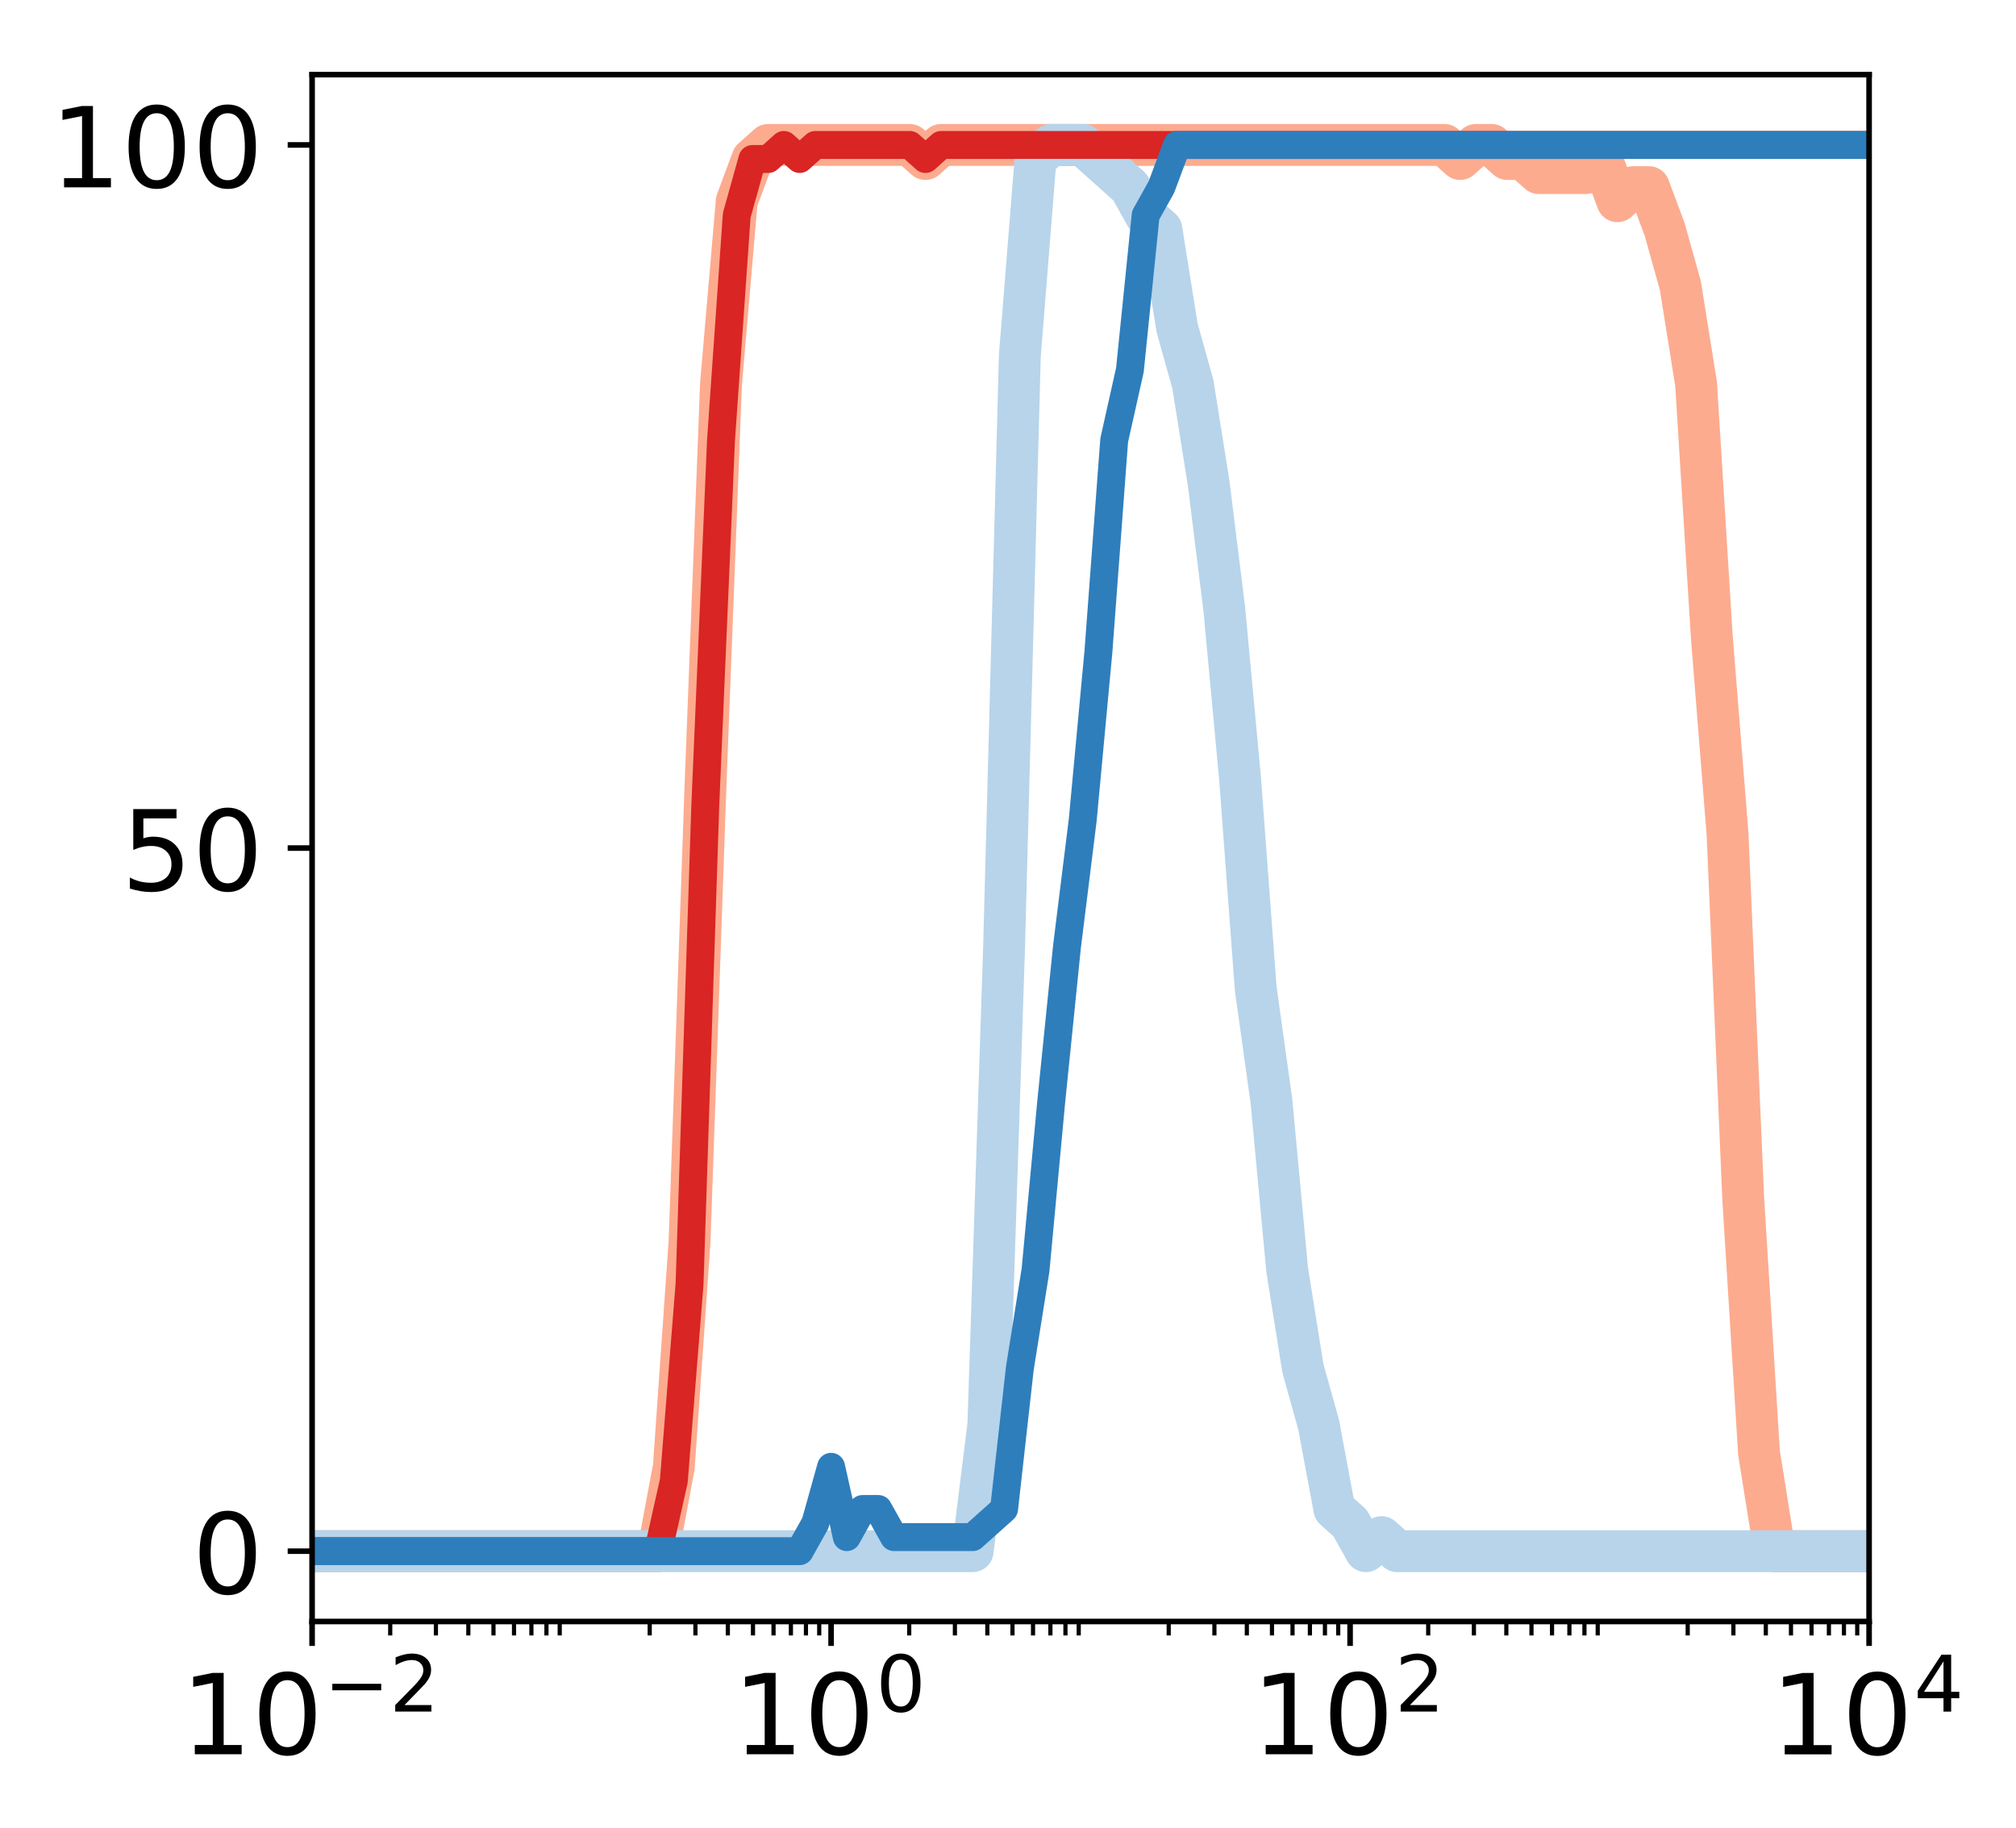
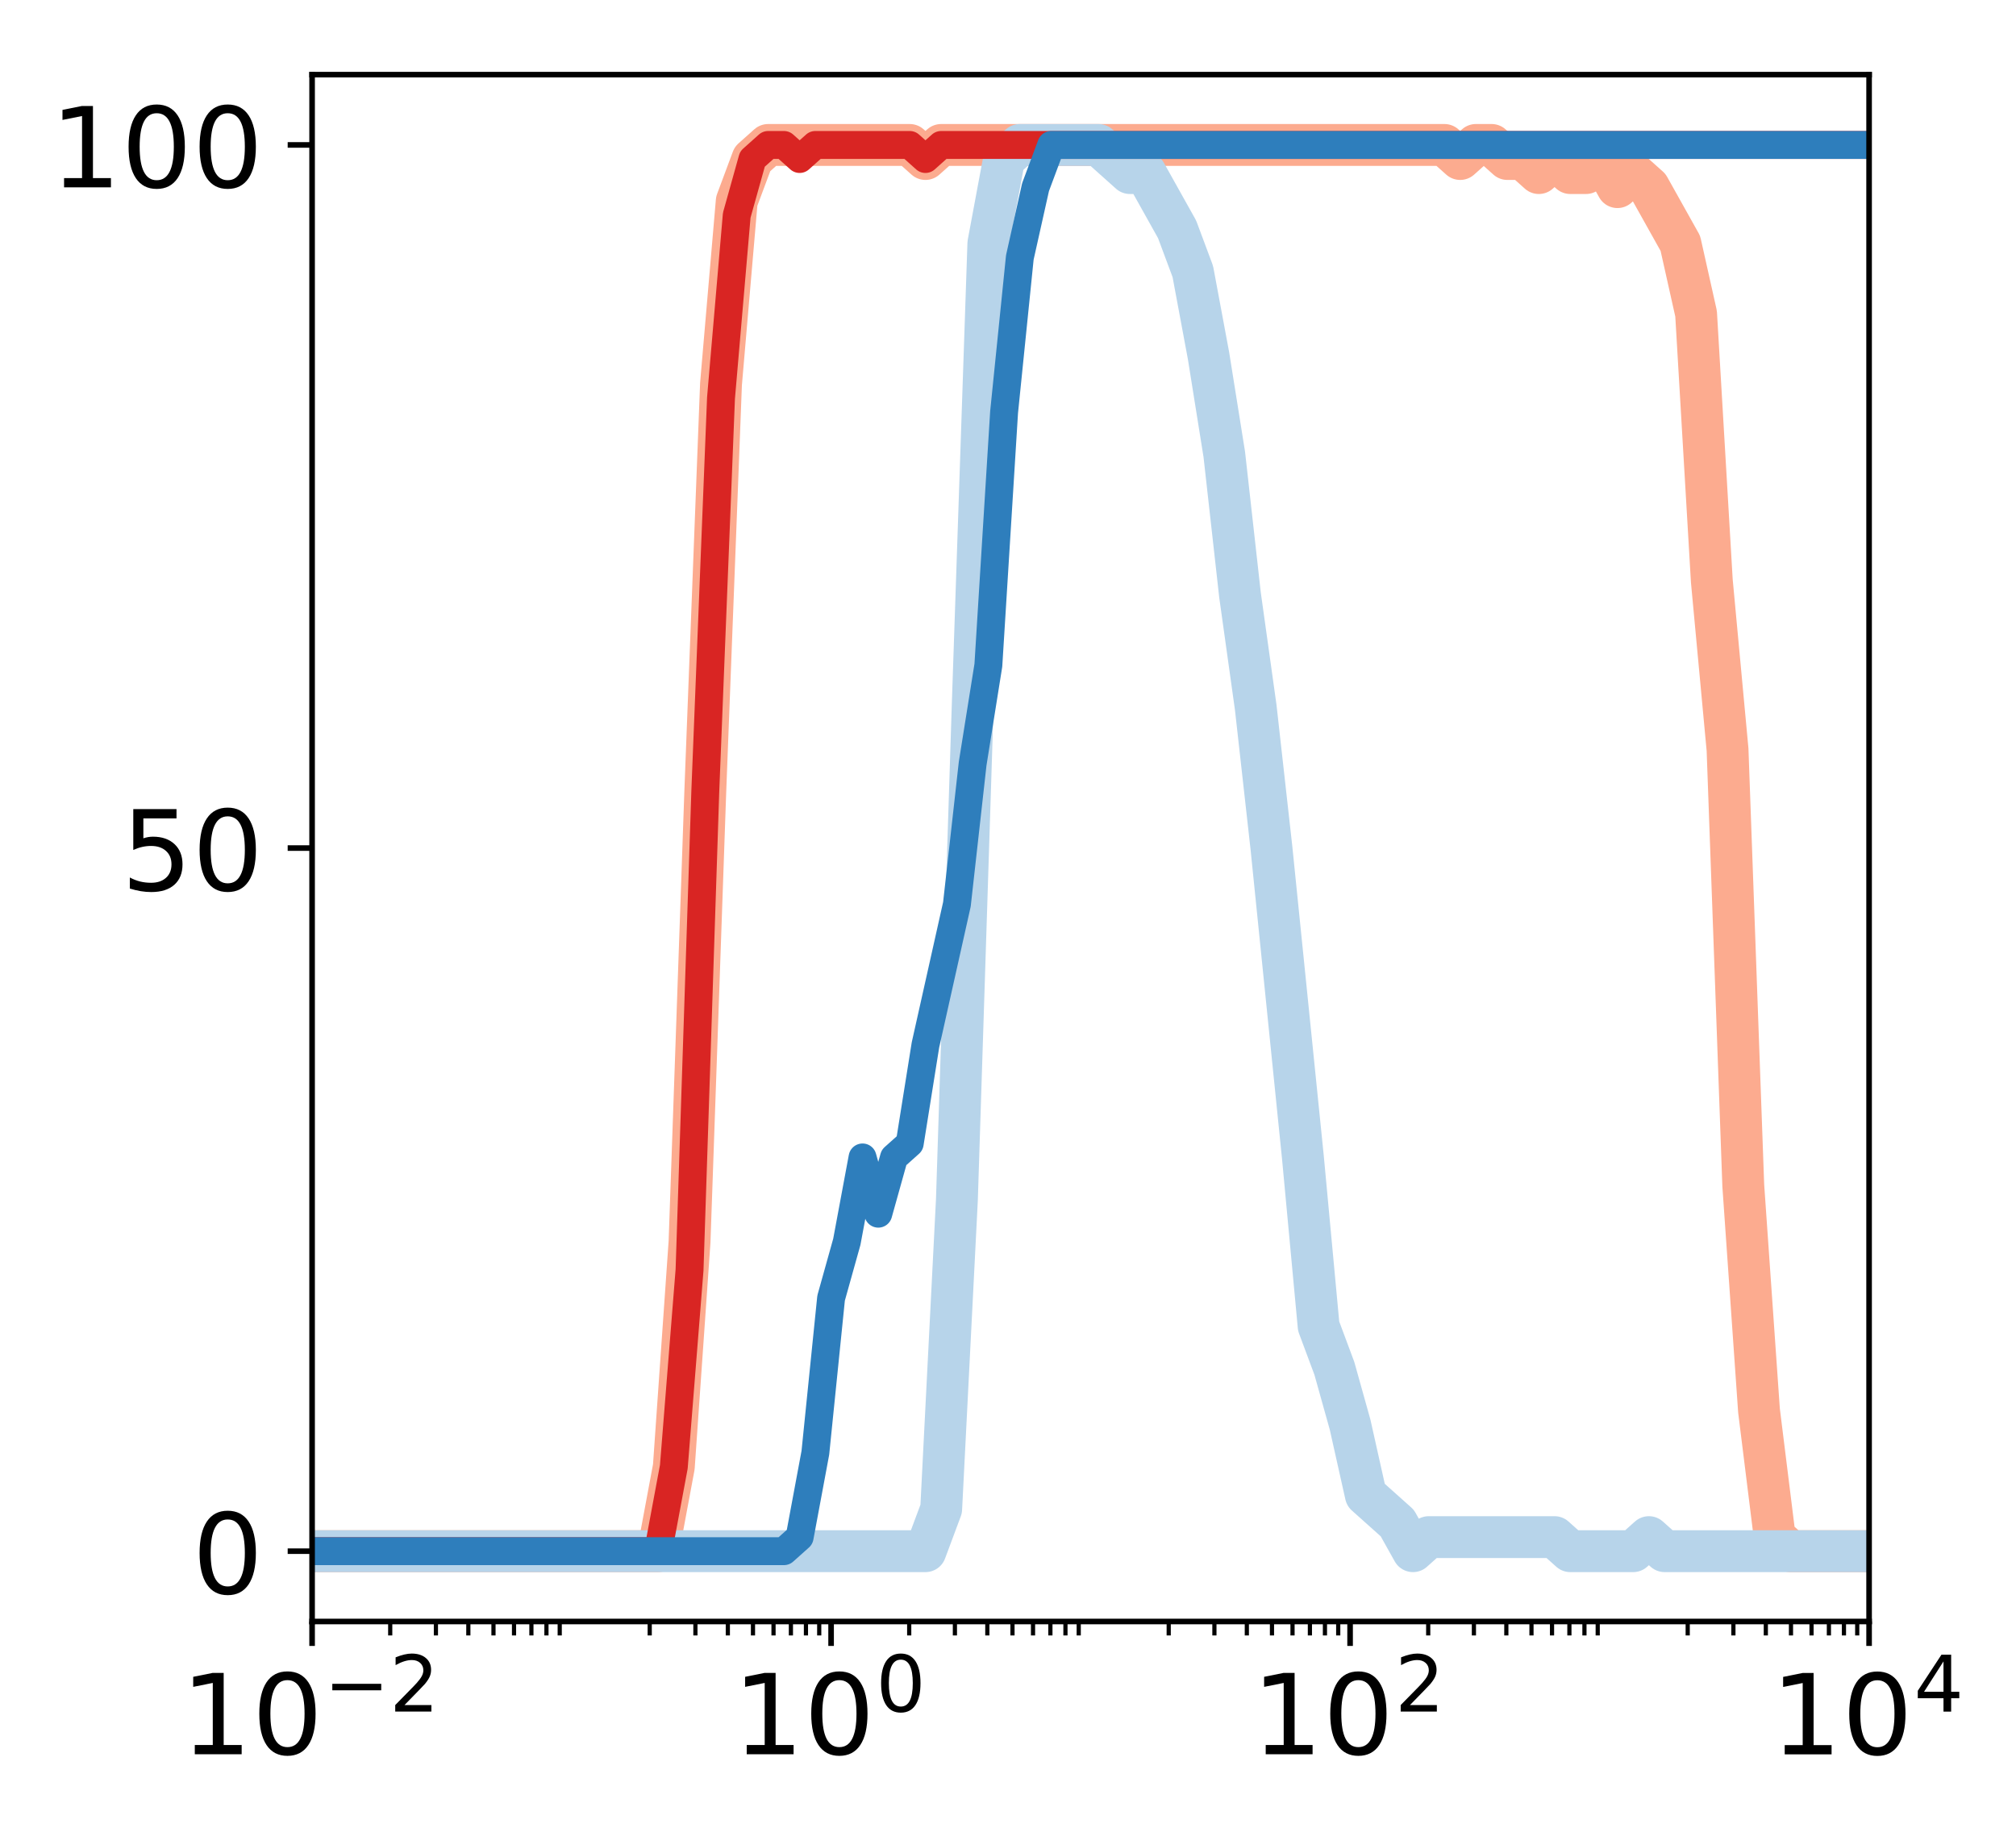
<svg xmlns="http://www.w3.org/2000/svg" xmlns:xlink="http://www.w3.org/1999/xlink" height="262pt" version="1.1" viewBox="0 0 289 262" width="289pt">
  <defs>
    <style type="text/css">
*{stroke-linecap:butt;stroke-linejoin:round;}
  </style>
  </defs>
  <g id="figure_1">
    <g id="patch_1">
      <path d="M 0 262.145  L 289.22 262.145  L 289.22 0  L 0 0  z " style="fill:#ffffff;" />
    </g>
    <g id="axes_1">
      <g id="patch_2">
        <path d="M 44.74 232.46  L 267.94 232.46  L 267.94 10.7  L 44.74 10.7  z " style="fill:#ffffff;" />
      </g>
      <g id="line2d_1">
-         <path clip-path="url(#p8262c887fb)" d="M 44.74 222.38  L 46.995 222.38  L 49.249 222.38  L 51.504 222.38  L 53.758 222.38  L 56.013 222.38  L 58.267 222.38  L 60.522 222.38  L 62.776 222.38  L 65.031 222.38  L 67.285 222.38  L 69.54 222.38  L 71.795 222.38  L 74.049 222.38  L 76.304 222.38  L 78.558 222.38  L 80.813 222.38  L 83.067 222.38  L 85.322 222.38  L 87.576 222.38  L 89.831 222.38  L 92.085 222.38  L 94.34 222.38  L 96.595 210.284  L 98.849 178.028  L 101.104 113.516  L 103.358 55.052  L 105.613 28.844  L 107.867 22.796  L 110.122 20.78  L 112.376 20.78  L 114.631 20.78  L 116.885 20.78  L 119.14 20.78  L 121.395 20.78  L 123.649 20.78  L 125.904 20.78  L 128.158 20.78  L 130.413 20.78  L 132.667 22.796  L 134.922 20.78  L 137.176 20.78  L 139.431 20.78  L 141.685 20.78  L 143.94 20.78  L 146.195 20.78  L 148.449 20.78  L 150.704 20.78  L 152.958 20.78  L 155.213 20.78  L 157.467 20.78  L 159.722 20.78  L 161.976 20.78  L 164.231 20.78  L 166.485 20.78  L 168.74 20.78  L 170.995 20.78  L 173.249 20.78  L 175.504 20.78  L 177.758 20.78  L 180.013 20.78  L 182.267 20.78  L 184.522 20.78  L 186.776 20.78  L 189.031 20.78  L 191.285 20.78  L 193.54 20.78  L 195.795 20.78  L 198.049 20.78  L 200.304 20.78  L 202.558 20.78  L 204.813 20.78  L 207.067 20.78  L 209.322 22.796  L 211.576 20.78  L 213.831 20.78  L 216.085 22.796  L 218.34 22.796  L 220.595 24.812  L 222.849 24.812  L 225.104 24.812  L 227.358 24.812  L 229.613 22.796  L 231.867 28.844  L 234.122 26.828  L 236.376 26.828  L 238.631 32.876  L 240.885 40.94  L 243.14 55.052  L 245.395 91.34  L 247.649 119.564  L 249.904 171.98  L 252.158 208.268  L 254.413 222.38  L 256.667 222.38  L 258.922 222.38  L 261.176 222.38  L 263.431 222.38  L 265.685 222.38  L 267.94 222.38  " style="fill:none;stroke:#fcab8f;stroke-linecap:square;stroke-width:6;" />
+         <path clip-path="url(#p8fe07bdeac)" d="M 44.74 222.38  L 46.995 222.38  L 49.249 222.38  L 51.504 222.38  L 53.758 222.38  L 56.013 222.38  L 58.267 222.38  L 60.522 222.38  L 62.776 222.38  L 65.031 222.38  L 67.285 222.38  L 69.54 222.38  L 71.795 222.38  L 74.049 222.38  L 76.304 222.38  L 78.558 222.38  L 80.813 222.38  L 83.067 222.38  L 85.322 222.38  L 87.576 222.38  L 89.831 222.38  L 92.085 222.38  L 94.34 222.38  L 96.595 210.284  L 98.849 178.028  L 101.104 113.516  L 103.358 55.052  L 105.613 28.844  L 107.867 22.796  L 110.122 20.78  L 112.376 20.78  L 114.631 20.78  L 116.885 20.78  L 119.14 20.78  L 121.395 20.78  L 123.649 20.78  L 125.904 20.78  L 128.158 20.78  L 130.413 20.78  L 132.667 22.796  L 134.922 20.78  L 137.176 20.78  L 139.431 20.78  L 141.685 20.78  L 143.94 20.78  L 146.195 20.78  L 148.449 20.78  L 150.704 20.78  L 152.958 20.78  L 155.213 20.78  L 157.467 20.78  L 159.722 20.78  L 161.976 20.78  L 164.231 20.78  L 166.485 20.78  L 168.74 20.78  L 170.995 20.78  L 173.249 20.78  L 175.504 20.78  L 177.758 20.78  L 180.013 20.78  L 182.267 20.78  L 184.522 20.78  L 186.776 20.78  L 189.031 20.78  L 191.285 20.78  L 193.54 20.78  L 195.795 20.78  L 198.049 20.78  L 200.304 20.78  L 202.558 20.78  L 204.813 20.78  L 207.067 20.78  L 209.322 22.796  L 211.576 20.78  L 213.831 20.78  L 216.085 22.796  L 218.34 22.796  L 220.595 24.812  L 222.849 22.796  L 225.104 24.812  L 227.358 24.812  L 229.613 22.796  L 231.867 26.828  L 234.122 24.812  L 236.376 26.828  L 238.631 30.86  L 240.885 34.892  L 243.14 44.972  L 245.395 83.276  L 247.649 107.468  L 249.904 169.964  L 252.158 202.22  L 254.413 220.364  L 256.667 222.38  L 258.922 222.38  L 261.176 222.38  L 263.431 222.38  L 265.685 222.38  L 267.94 222.38  " style="fill:none;stroke:#fcab8f;stroke-linecap:square;stroke-width:6;" />
      </g>
      <g id="line2d_2">
-         <path clip-path="url(#p8262c887fb)" d="M 44.74 222.38  L 46.995 222.38  L 49.249 222.38  L 51.504 222.38  L 53.758 222.38  L 56.013 222.38  L 58.267 222.38  L 60.522 222.38  L 62.776 222.38  L 65.031 222.38  L 67.285 222.38  L 69.54 222.38  L 71.795 222.38  L 74.049 222.38  L 76.304 222.38  L 78.558 222.38  L 80.813 222.38  L 83.067 222.38  L 85.322 222.38  L 87.576 222.38  L 89.831 222.38  L 92.085 222.38  L 94.34 222.38  L 96.595 222.38  L 98.849 222.38  L 101.104 222.38  L 103.358 222.38  L 105.613 222.38  L 107.867 222.38  L 110.122 222.38  L 112.376 222.38  L 114.631 222.38  L 116.885 222.38  L 119.14 222.38  L 121.395 222.38  L 123.649 222.38  L 125.904 222.38  L 128.158 222.38  L 130.413 222.38  L 132.667 222.38  L 134.922 222.38  L 137.176 222.38  L 139.431 222.38  L 141.685 204.236  L 143.94 135.692  L 146.195 51.02  L 148.449 22.796  L 150.704 20.78  L 152.958 20.78  L 155.213 20.78  L 157.467 22.796  L 159.722 24.812  L 161.976 26.828  L 164.231 30.86  L 166.485 32.876  L 168.74 46.988  L 170.995 55.052  L 173.249 69.164  L 175.504 87.308  L 177.758 111.5  L 180.013 141.74  L 182.267 157.868  L 184.522 182.06  L 186.776 196.172  L 189.031 204.236  L 191.285 216.332  L 193.54 218.348  L 195.795 222.38  L 198.049 220.364  L 200.304 222.38  L 202.558 222.38  L 204.813 222.38  L 207.067 222.38  L 209.322 222.38  L 211.576 222.38  L 213.831 222.38  L 216.085 222.38  L 218.34 222.38  L 220.595 222.38  L 222.849 222.38  L 225.104 222.38  L 227.358 222.38  L 229.613 222.38  L 231.867 222.38  L 234.122 222.38  L 236.376 222.38  L 238.631 222.38  L 240.885 222.38  L 243.14 222.38  L 245.395 222.38  L 247.649 222.38  L 249.904 222.38  L 252.158 222.38  L 254.413 222.38  L 256.667 222.38  L 258.922 222.38  L 261.176 222.38  L 263.431 222.38  L 265.685 222.38  L 267.94 222.38  " style="fill:none;stroke:#b7d4ea;stroke-linecap:square;stroke-width:6;" />
+         <path clip-path="url(#p8fe07bdeac)" d="M 44.74 222.38  L 46.995 222.38  L 49.249 222.38  L 51.504 222.38  L 53.758 222.38  L 56.013 222.38  L 58.267 222.38  L 60.522 222.38  L 62.776 222.38  L 65.031 222.38  L 67.285 222.38  L 69.54 222.38  L 71.795 222.38  L 74.049 222.38  L 76.304 222.38  L 78.558 222.38  L 80.813 222.38  L 83.067 222.38  L 85.322 222.38  L 87.576 222.38  L 89.831 222.38  L 92.085 222.38  L 94.34 222.38  L 96.595 222.38  L 98.849 222.38  L 101.104 222.38  L 103.358 222.38  L 105.613 222.38  L 107.867 222.38  L 110.122 222.38  L 112.376 222.38  L 114.631 222.38  L 116.885 222.38  L 119.14 222.38  L 121.395 222.38  L 123.649 222.38  L 125.904 222.38  L 128.158 222.38  L 130.413 222.38  L 132.667 222.38  L 134.922 216.332  L 137.176 171.98  L 139.431 101.42  L 141.685 34.892  L 143.94 22.796  L 146.195 20.78  L 148.449 20.78  L 150.704 20.78  L 152.958 20.78  L 155.213 20.78  L 157.467 20.78  L 159.722 22.796  L 161.976 24.812  L 164.231 24.812  L 166.485 28.844  L 168.74 32.876  L 170.995 38.924  L 173.249 51.02  L 175.504 65.132  L 177.758 85.292  L 180.013 101.42  L 182.267 121.58  L 184.522 143.756  L 186.776 165.932  L 189.031 190.124  L 191.285 196.172  L 193.54 204.236  L 195.795 214.316  L 198.049 216.332  L 200.304 218.348  L 202.558 222.38  L 204.813 220.364  L 207.067 220.364  L 209.322 220.364  L 211.576 220.364  L 213.831 220.364  L 216.085 220.364  L 218.34 220.364  L 220.595 220.364  L 222.849 220.364  L 225.104 222.38  L 227.358 222.38  L 229.613 222.38  L 231.867 222.38  L 234.122 222.38  L 236.376 220.364  L 238.631 222.38  L 240.885 222.38  L 243.14 222.38  L 245.395 222.38  L 247.649 222.38  L 249.904 222.38  L 252.158 222.38  L 254.413 222.38  L 256.667 222.38  L 258.922 222.38  L 261.176 222.38  L 263.431 222.38  L 265.685 222.38  L 267.94 222.38  " style="fill:none;stroke:#b7d4ea;stroke-linecap:square;stroke-width:6;" />
      </g>
      <g id="matplotlib.axis_1">
        <g id="xtick_1">
          <g id="line2d_3">
            <defs>
-               <path d="M 0 0  L 0 3.5  " id="mb915285642" style="stroke:#000000;stroke-width:0.8;" />
+               <path d="M 0 0  L 0 3.5  " id="mf5197c500e" style="stroke:#000000;stroke-width:0.8;" />
            </defs>
            <g>
-               <use style="stroke:#000000;stroke-width:0.8;" x="44.74" xlink:href="#mb915285642" y="232.46" />
+               <use style="stroke:#000000;stroke-width:0.8;" x="44.74" xlink:href="#mf5197c500e" y="232.46" />
            </g>
          </g>
          <g id="text_1">
            <defs>
              <path d="M 12.406 8.297  L 28.516 8.297  L 28.516 63.922  L 10.984 60.406  L 10.984 69.391  L 28.422 72.906  L 38.281 72.906  L 38.281 8.297  L 54.391 8.297  L 54.391 0  L 12.406 0  z " id="DejaVuSans-31" />
              <path d="M 31.781 66.406  Q 24.172 66.406 20.328 58.906  Q 16.5 51.422 16.5 36.375  Q 16.5 21.391 20.328 13.891  Q 24.172 6.391 31.781 6.391  Q 39.453 6.391 43.281 13.891  Q 47.125 21.391 47.125 36.375  Q 47.125 51.422 43.281 58.906  Q 39.453 66.406 31.781 66.406  z M 31.781 74.219  Q 44.047 74.219 50.516 64.516  Q 56.984 54.828 56.984 36.375  Q 56.984 17.969 50.516 8.266  Q 44.047 -1.422 31.781 -1.422  Q 19.531 -1.422 13.062 8.266  Q 6.594 17.969 6.594 36.375  Q 6.594 54.828 13.062 64.516  Q 19.531 74.219 31.781 74.219  z " id="DejaVuSans-30" />
              <path d="M 10.594 35.5  L 73.188 35.5  L 73.188 27.203  L 10.594 27.203  z " id="DejaVuSans-2212" />
              <path d="M 19.188 8.297  L 53.609 8.297  L 53.609 0  L 7.328 0  L 7.328 8.297  Q 12.938 14.109 22.625 23.891  Q 32.328 33.688 34.812 36.531  Q 39.547 41.844 41.422 45.531  Q 43.312 49.219 43.312 52.781  Q 43.312 58.594 39.234 62.25  Q 35.156 65.922 28.609 65.922  Q 23.969 65.922 18.812 64.312  Q 13.672 62.703 7.812 59.422  L 7.812 69.391  Q 13.766 71.781 18.938 73  Q 24.125 74.219 28.422 74.219  Q 39.75 74.219 46.484 68.547  Q 53.219 62.891 53.219 53.422  Q 53.219 48.922 51.531 44.891  Q 49.859 40.875 45.406 35.406  Q 44.188 33.984 37.641 27.219  Q 31.109 20.453 19.188 8.297  z " id="DejaVuSans-32" />
            </defs>
            <g transform="translate(25.94 251.6175)scale(0.16 -0.16)">
              <use transform="translate(0 0.765625)" xlink:href="#DejaVuSans-31" />
              <use transform="translate(63.62305 0.765625)" xlink:href="#DejaVuSans-30" />
              <use transform="translate(128.2031 39.04688)scale(0.7)" xlink:href="#DejaVuSans-2212" />
              <use transform="translate(186.8555 39.04688)scale(0.7)" xlink:href="#DejaVuSans-32" />
            </g>
          </g>
        </g>
        <g id="xtick_2">
          <g id="line2d_4">
            <g>
-               <use style="stroke:#000000;stroke-width:0.8;" x="119.14" xlink:href="#mb915285642" y="232.46" />
+               <use style="stroke:#000000;stroke-width:0.8;" x="119.14" xlink:href="#mf5197c500e" y="232.46" />
            </g>
          </g>
          <g id="text_2">
            <g transform="translate(105.06 251.6175)scale(0.16 -0.16)">
              <use transform="translate(0 0.765625)" xlink:href="#DejaVuSans-31" />
              <use transform="translate(63.62305 0.765625)" xlink:href="#DejaVuSans-30" />
              <use transform="translate(128.2031 39.04688)scale(0.7)" xlink:href="#DejaVuSans-30" />
            </g>
          </g>
        </g>
        <g id="xtick_3">
          <g id="line2d_5">
            <g>
-               <use style="stroke:#000000;stroke-width:0.8;" x="193.54" xlink:href="#mb915285642" y="232.46" />
+               <use style="stroke:#000000;stroke-width:0.8;" x="193.54" xlink:href="#mf5197c500e" y="232.46" />
            </g>
          </g>
          <g id="text_3">
            <g transform="translate(179.46 251.6175)scale(0.16 -0.16)">
              <use transform="translate(0 0.765625)" xlink:href="#DejaVuSans-31" />
              <use transform="translate(63.62305 0.765625)" xlink:href="#DejaVuSans-30" />
              <use transform="translate(128.2031 39.04688)scale(0.7)" xlink:href="#DejaVuSans-32" />
            </g>
          </g>
        </g>
        <g id="xtick_4">
          <g id="line2d_6">
            <g>
-               <use style="stroke:#000000;stroke-width:0.8;" x="267.94" xlink:href="#mb915285642" y="232.46" />
+               <use style="stroke:#000000;stroke-width:0.8;" x="267.94" xlink:href="#mf5197c500e" y="232.46" />
            </g>
          </g>
          <g id="text_4">
            <defs>
              <path d="M 37.797 64.312  L 12.891 25.391  L 37.797 25.391  z M 35.203 72.906  L 47.609 72.906  L 47.609 25.391  L 58.016 25.391  L 58.016 17.188  L 47.609 17.188  L 47.609 0  L 37.797 0  L 37.797 17.188  L 4.891 17.188  L 4.891 26.703  z " id="DejaVuSans-34" />
            </defs>
            <g transform="translate(253.86 251.6175)scale(0.16 -0.16)">
              <use transform="translate(0 0.684375)" xlink:href="#DejaVuSans-31" />
              <use transform="translate(63.62305 0.684375)" xlink:href="#DejaVuSans-30" />
              <use transform="translate(128.2031 38.96563)scale(0.7)" xlink:href="#DejaVuSans-34" />
            </g>
          </g>
        </g>
        <g id="xtick_5">
          <g id="line2d_7">
            <defs>
-               <path d="M 0 0  L 0 2  " id="m85fe9acd45" style="stroke:#000000;stroke-width:0.6;" />
+               <path d="M 0 0  L 0 2  " id="m69929e0ca2" style="stroke:#000000;stroke-width:0.6;" />
            </defs>
            <g>
-               <use style="stroke:#000000;stroke-width:0.6;" x="55.938" xlink:href="#m85fe9acd45" y="232.46" />
+               <use style="stroke:#000000;stroke-width:0.6;" x="55.938" xlink:href="#m69929e0ca2" y="232.46" />
            </g>
          </g>
        </g>
        <g id="xtick_6">
          <g id="line2d_8">
            <g>
-               <use style="stroke:#000000;stroke-width:0.6;" x="62.489" xlink:href="#m85fe9acd45" y="232.46" />
+               <use style="stroke:#000000;stroke-width:0.6;" x="62.489" xlink:href="#m69929e0ca2" y="232.46" />
            </g>
          </g>
        </g>
        <g id="xtick_7">
          <g id="line2d_9">
            <g>
-               <use style="stroke:#000000;stroke-width:0.6;" x="67.137" xlink:href="#m85fe9acd45" y="232.46" />
+               <use style="stroke:#000000;stroke-width:0.6;" x="67.137" xlink:href="#m69929e0ca2" y="232.46" />
            </g>
          </g>
        </g>
        <g id="xtick_8">
          <g id="line2d_10">
            <g>
-               <use style="stroke:#000000;stroke-width:0.6;" x="70.742" xlink:href="#m85fe9acd45" y="232.46" />
+               <use style="stroke:#000000;stroke-width:0.6;" x="70.742" xlink:href="#m69929e0ca2" y="232.46" />
            </g>
          </g>
        </g>
        <g id="xtick_9">
          <g id="line2d_11">
            <g>
-               <use style="stroke:#000000;stroke-width:0.6;" x="73.687" xlink:href="#m85fe9acd45" y="232.46" />
+               <use style="stroke:#000000;stroke-width:0.6;" x="73.687" xlink:href="#m69929e0ca2" y="232.46" />
            </g>
          </g>
        </g>
        <g id="xtick_10">
          <g id="line2d_12">
            <g>
-               <use style="stroke:#000000;stroke-width:0.6;" x="76.178" xlink:href="#m85fe9acd45" y="232.46" />
+               <use style="stroke:#000000;stroke-width:0.6;" x="76.178" xlink:href="#m69929e0ca2" y="232.46" />
            </g>
          </g>
        </g>
        <g id="xtick_11">
          <g id="line2d_13">
            <g>
-               <use style="stroke:#000000;stroke-width:0.6;" x="78.335" xlink:href="#m85fe9acd45" y="232.46" />
+               <use style="stroke:#000000;stroke-width:0.6;" x="78.335" xlink:href="#m69929e0ca2" y="232.46" />
            </g>
          </g>
        </g>
        <g id="xtick_12">
          <g id="line2d_14">
            <g>
-               <use style="stroke:#000000;stroke-width:0.6;" x="80.238" xlink:href="#m85fe9acd45" y="232.46" />
+               <use style="stroke:#000000;stroke-width:0.6;" x="80.238" xlink:href="#m69929e0ca2" y="232.46" />
            </g>
          </g>
        </g>
        <g id="xtick_13">
          <g id="line2d_15">
            <g>
-               <use style="stroke:#000000;stroke-width:0.6;" x="93.138" xlink:href="#m85fe9acd45" y="232.46" />
+               <use style="stroke:#000000;stroke-width:0.6;" x="93.138" xlink:href="#m69929e0ca2" y="232.46" />
            </g>
          </g>
        </g>
        <g id="xtick_14">
          <g id="line2d_16">
            <g>
-               <use style="stroke:#000000;stroke-width:0.6;" x="99.689" xlink:href="#m85fe9acd45" y="232.46" />
+               <use style="stroke:#000000;stroke-width:0.6;" x="99.689" xlink:href="#m69929e0ca2" y="232.46" />
            </g>
          </g>
        </g>
        <g id="xtick_15">
          <g id="line2d_17">
            <g>
-               <use style="stroke:#000000;stroke-width:0.6;" x="104.337" xlink:href="#m85fe9acd45" y="232.46" />
+               <use style="stroke:#000000;stroke-width:0.6;" x="104.337" xlink:href="#m69929e0ca2" y="232.46" />
            </g>
          </g>
        </g>
        <g id="xtick_16">
          <g id="line2d_18">
            <g>
-               <use style="stroke:#000000;stroke-width:0.6;" x="107.942" xlink:href="#m85fe9acd45" y="232.46" />
+               <use style="stroke:#000000;stroke-width:0.6;" x="107.942" xlink:href="#m69929e0ca2" y="232.46" />
            </g>
          </g>
        </g>
        <g id="xtick_17">
          <g id="line2d_19">
            <g>
-               <use style="stroke:#000000;stroke-width:0.6;" x="110.887" xlink:href="#m85fe9acd45" y="232.46" />
+               <use style="stroke:#000000;stroke-width:0.6;" x="110.887" xlink:href="#m69929e0ca2" y="232.46" />
            </g>
          </g>
        </g>
        <g id="xtick_18">
          <g id="line2d_20">
            <g>
-               <use style="stroke:#000000;stroke-width:0.6;" x="113.378" xlink:href="#m85fe9acd45" y="232.46" />
+               <use style="stroke:#000000;stroke-width:0.6;" x="113.378" xlink:href="#m69929e0ca2" y="232.46" />
            </g>
          </g>
        </g>
        <g id="xtick_19">
          <g id="line2d_21">
            <g>
-               <use style="stroke:#000000;stroke-width:0.6;" x="115.535" xlink:href="#m85fe9acd45" y="232.46" />
+               <use style="stroke:#000000;stroke-width:0.6;" x="115.535" xlink:href="#m69929e0ca2" y="232.46" />
            </g>
          </g>
        </g>
        <g id="xtick_20">
          <g id="line2d_22">
            <g>
-               <use style="stroke:#000000;stroke-width:0.6;" x="117.438" xlink:href="#m85fe9acd45" y="232.46" />
+               <use style="stroke:#000000;stroke-width:0.6;" x="117.438" xlink:href="#m69929e0ca2" y="232.46" />
            </g>
          </g>
        </g>
        <g id="xtick_21">
          <g id="line2d_23">
            <g>
-               <use style="stroke:#000000;stroke-width:0.6;" x="130.338" xlink:href="#m85fe9acd45" y="232.46" />
+               <use style="stroke:#000000;stroke-width:0.6;" x="130.338" xlink:href="#m69929e0ca2" y="232.46" />
            </g>
          </g>
        </g>
        <g id="xtick_22">
          <g id="line2d_24">
            <g>
-               <use style="stroke:#000000;stroke-width:0.6;" x="136.889" xlink:href="#m85fe9acd45" y="232.46" />
+               <use style="stroke:#000000;stroke-width:0.6;" x="136.889" xlink:href="#m69929e0ca2" y="232.46" />
            </g>
          </g>
        </g>
        <g id="xtick_23">
          <g id="line2d_25">
            <g>
-               <use style="stroke:#000000;stroke-width:0.6;" x="141.537" xlink:href="#m85fe9acd45" y="232.46" />
+               <use style="stroke:#000000;stroke-width:0.6;" x="141.537" xlink:href="#m69929e0ca2" y="232.46" />
            </g>
          </g>
        </g>
        <g id="xtick_24">
          <g id="line2d_26">
            <g>
-               <use style="stroke:#000000;stroke-width:0.6;" x="145.142" xlink:href="#m85fe9acd45" y="232.46" />
+               <use style="stroke:#000000;stroke-width:0.6;" x="145.142" xlink:href="#m69929e0ca2" y="232.46" />
            </g>
          </g>
        </g>
        <g id="xtick_25">
          <g id="line2d_27">
            <g>
-               <use style="stroke:#000000;stroke-width:0.6;" x="148.087" xlink:href="#m85fe9acd45" y="232.46" />
+               <use style="stroke:#000000;stroke-width:0.6;" x="148.087" xlink:href="#m69929e0ca2" y="232.46" />
            </g>
          </g>
        </g>
        <g id="xtick_26">
          <g id="line2d_28">
            <g>
-               <use style="stroke:#000000;stroke-width:0.6;" x="150.578" xlink:href="#m85fe9acd45" y="232.46" />
+               <use style="stroke:#000000;stroke-width:0.6;" x="150.578" xlink:href="#m69929e0ca2" y="232.46" />
            </g>
          </g>
        </g>
        <g id="xtick_27">
          <g id="line2d_29">
            <g>
-               <use style="stroke:#000000;stroke-width:0.6;" x="152.735" xlink:href="#m85fe9acd45" y="232.46" />
+               <use style="stroke:#000000;stroke-width:0.6;" x="152.735" xlink:href="#m69929e0ca2" y="232.46" />
            </g>
          </g>
        </g>
        <g id="xtick_28">
          <g id="line2d_30">
            <g>
-               <use style="stroke:#000000;stroke-width:0.6;" x="154.638" xlink:href="#m85fe9acd45" y="232.46" />
+               <use style="stroke:#000000;stroke-width:0.6;" x="154.638" xlink:href="#m69929e0ca2" y="232.46" />
            </g>
          </g>
        </g>
        <g id="xtick_29">
          <g id="line2d_31">
            <g>
-               <use style="stroke:#000000;stroke-width:0.6;" x="167.538" xlink:href="#m85fe9acd45" y="232.46" />
+               <use style="stroke:#000000;stroke-width:0.6;" x="167.538" xlink:href="#m69929e0ca2" y="232.46" />
            </g>
          </g>
        </g>
        <g id="xtick_30">
          <g id="line2d_32">
            <g>
-               <use style="stroke:#000000;stroke-width:0.6;" x="174.089" xlink:href="#m85fe9acd45" y="232.46" />
+               <use style="stroke:#000000;stroke-width:0.6;" x="174.089" xlink:href="#m69929e0ca2" y="232.46" />
            </g>
          </g>
        </g>
        <g id="xtick_31">
          <g id="line2d_33">
            <g>
-               <use style="stroke:#000000;stroke-width:0.6;" x="178.737" xlink:href="#m85fe9acd45" y="232.46" />
+               <use style="stroke:#000000;stroke-width:0.6;" x="178.737" xlink:href="#m69929e0ca2" y="232.46" />
            </g>
          </g>
        </g>
        <g id="xtick_32">
          <g id="line2d_34">
            <g>
-               <use style="stroke:#000000;stroke-width:0.6;" x="182.342" xlink:href="#m85fe9acd45" y="232.46" />
+               <use style="stroke:#000000;stroke-width:0.6;" x="182.342" xlink:href="#m69929e0ca2" y="232.46" />
            </g>
          </g>
        </g>
        <g id="xtick_33">
          <g id="line2d_35">
            <g>
-               <use style="stroke:#000000;stroke-width:0.6;" x="185.287" xlink:href="#m85fe9acd45" y="232.46" />
+               <use style="stroke:#000000;stroke-width:0.6;" x="185.287" xlink:href="#m69929e0ca2" y="232.46" />
            </g>
          </g>
        </g>
        <g id="xtick_34">
          <g id="line2d_36">
            <g>
-               <use style="stroke:#000000;stroke-width:0.6;" x="187.778" xlink:href="#m85fe9acd45" y="232.46" />
+               <use style="stroke:#000000;stroke-width:0.6;" x="187.778" xlink:href="#m69929e0ca2" y="232.46" />
            </g>
          </g>
        </g>
        <g id="xtick_35">
          <g id="line2d_37">
            <g>
-               <use style="stroke:#000000;stroke-width:0.6;" x="189.935" xlink:href="#m85fe9acd45" y="232.46" />
+               <use style="stroke:#000000;stroke-width:0.6;" x="189.935" xlink:href="#m69929e0ca2" y="232.46" />
            </g>
          </g>
        </g>
        <g id="xtick_36">
          <g id="line2d_38">
            <g>
-               <use style="stroke:#000000;stroke-width:0.6;" x="191.838" xlink:href="#m85fe9acd45" y="232.46" />
+               <use style="stroke:#000000;stroke-width:0.6;" x="191.838" xlink:href="#m69929e0ca2" y="232.46" />
            </g>
          </g>
        </g>
        <g id="xtick_37">
          <g id="line2d_39">
            <g>
-               <use style="stroke:#000000;stroke-width:0.6;" x="204.738" xlink:href="#m85fe9acd45" y="232.46" />
+               <use style="stroke:#000000;stroke-width:0.6;" x="204.738" xlink:href="#m69929e0ca2" y="232.46" />
            </g>
          </g>
        </g>
        <g id="xtick_38">
          <g id="line2d_40">
            <g>
-               <use style="stroke:#000000;stroke-width:0.6;" x="211.289" xlink:href="#m85fe9acd45" y="232.46" />
+               <use style="stroke:#000000;stroke-width:0.6;" x="211.289" xlink:href="#m69929e0ca2" y="232.46" />
            </g>
          </g>
        </g>
        <g id="xtick_39">
          <g id="line2d_41">
            <g>
-               <use style="stroke:#000000;stroke-width:0.6;" x="215.937" xlink:href="#m85fe9acd45" y="232.46" />
+               <use style="stroke:#000000;stroke-width:0.6;" x="215.937" xlink:href="#m69929e0ca2" y="232.46" />
            </g>
          </g>
        </g>
        <g id="xtick_40">
          <g id="line2d_42">
            <g>
-               <use style="stroke:#000000;stroke-width:0.6;" x="219.542" xlink:href="#m85fe9acd45" y="232.46" />
+               <use style="stroke:#000000;stroke-width:0.6;" x="219.542" xlink:href="#m69929e0ca2" y="232.46" />
            </g>
          </g>
        </g>
        <g id="xtick_41">
          <g id="line2d_43">
            <g>
-               <use style="stroke:#000000;stroke-width:0.6;" x="222.487" xlink:href="#m85fe9acd45" y="232.46" />
+               <use style="stroke:#000000;stroke-width:0.6;" x="222.487" xlink:href="#m69929e0ca2" y="232.46" />
            </g>
          </g>
        </g>
        <g id="xtick_42">
          <g id="line2d_44">
            <g>
-               <use style="stroke:#000000;stroke-width:0.6;" x="224.978" xlink:href="#m85fe9acd45" y="232.46" />
+               <use style="stroke:#000000;stroke-width:0.6;" x="224.978" xlink:href="#m69929e0ca2" y="232.46" />
            </g>
          </g>
        </g>
        <g id="xtick_43">
          <g id="line2d_45">
            <g>
-               <use style="stroke:#000000;stroke-width:0.6;" x="227.135" xlink:href="#m85fe9acd45" y="232.46" />
+               <use style="stroke:#000000;stroke-width:0.6;" x="227.135" xlink:href="#m69929e0ca2" y="232.46" />
            </g>
          </g>
        </g>
        <g id="xtick_44">
          <g id="line2d_46">
            <g>
-               <use style="stroke:#000000;stroke-width:0.6;" x="229.038" xlink:href="#m85fe9acd45" y="232.46" />
+               <use style="stroke:#000000;stroke-width:0.6;" x="229.038" xlink:href="#m69929e0ca2" y="232.46" />
            </g>
          </g>
        </g>
        <g id="xtick_45">
          <g id="line2d_47">
            <g>
-               <use style="stroke:#000000;stroke-width:0.6;" x="241.938" xlink:href="#m85fe9acd45" y="232.46" />
+               <use style="stroke:#000000;stroke-width:0.6;" x="241.938" xlink:href="#m69929e0ca2" y="232.46" />
            </g>
          </g>
        </g>
        <g id="xtick_46">
          <g id="line2d_48">
            <g>
-               <use style="stroke:#000000;stroke-width:0.6;" x="248.489" xlink:href="#m85fe9acd45" y="232.46" />
+               <use style="stroke:#000000;stroke-width:0.6;" x="248.489" xlink:href="#m69929e0ca2" y="232.46" />
            </g>
          </g>
        </g>
        <g id="xtick_47">
          <g id="line2d_49">
            <g>
-               <use style="stroke:#000000;stroke-width:0.6;" x="253.137" xlink:href="#m85fe9acd45" y="232.46" />
+               <use style="stroke:#000000;stroke-width:0.6;" x="253.137" xlink:href="#m69929e0ca2" y="232.46" />
            </g>
          </g>
        </g>
        <g id="xtick_48">
          <g id="line2d_50">
            <g>
-               <use style="stroke:#000000;stroke-width:0.6;" x="256.742" xlink:href="#m85fe9acd45" y="232.46" />
+               <use style="stroke:#000000;stroke-width:0.6;" x="256.742" xlink:href="#m69929e0ca2" y="232.46" />
            </g>
          </g>
        </g>
        <g id="xtick_49">
          <g id="line2d_51">
            <g>
-               <use style="stroke:#000000;stroke-width:0.6;" x="259.687" xlink:href="#m85fe9acd45" y="232.46" />
+               <use style="stroke:#000000;stroke-width:0.6;" x="259.687" xlink:href="#m69929e0ca2" y="232.46" />
            </g>
          </g>
        </g>
        <g id="xtick_50">
          <g id="line2d_52">
            <g>
-               <use style="stroke:#000000;stroke-width:0.6;" x="262.178" xlink:href="#m85fe9acd45" y="232.46" />
+               <use style="stroke:#000000;stroke-width:0.6;" x="262.178" xlink:href="#m69929e0ca2" y="232.46" />
            </g>
          </g>
        </g>
        <g id="xtick_51">
          <g id="line2d_53">
            <g>
-               <use style="stroke:#000000;stroke-width:0.6;" x="264.335" xlink:href="#m85fe9acd45" y="232.46" />
+               <use style="stroke:#000000;stroke-width:0.6;" x="264.335" xlink:href="#m69929e0ca2" y="232.46" />
            </g>
          </g>
        </g>
        <g id="xtick_52">
          <g id="line2d_54">
            <g>
-               <use style="stroke:#000000;stroke-width:0.6;" x="266.238" xlink:href="#m85fe9acd45" y="232.46" />
+               <use style="stroke:#000000;stroke-width:0.6;" x="266.238" xlink:href="#m69929e0ca2" y="232.46" />
            </g>
          </g>
        </g>
      </g>
      <g id="matplotlib.axis_2">
        <g id="ytick_1">
          <g id="line2d_55">
            <defs>
-               <path d="M 0 0  L -3.5 0  " id="m26d27b6d68" style="stroke:#000000;stroke-width:0.8;" />
+               <path d="M 0 0  L -3.5 0  " id="mbfc5ee534c" style="stroke:#000000;stroke-width:0.8;" />
            </defs>
            <g>
-               <use style="stroke:#000000;stroke-width:0.8;" x="44.74" xlink:href="#m26d27b6d68" y="222.38" />
+               <use style="stroke:#000000;stroke-width:0.8;" x="44.74" xlink:href="#mbfc5ee534c" y="222.38" />
            </g>
          </g>
          <g id="text_5">
            <g transform="translate(27.56 228.4588)scale(0.16 -0.16)">
              <use xlink:href="#DejaVuSans-30" />
            </g>
          </g>
        </g>
        <g id="ytick_2">
          <g id="line2d_56">
            <g>
-               <use style="stroke:#000000;stroke-width:0.8;" x="44.74" xlink:href="#m26d27b6d68" y="121.58" />
+               <use style="stroke:#000000;stroke-width:0.8;" x="44.74" xlink:href="#mbfc5ee534c" y="121.58" />
            </g>
          </g>
          <g id="text_6">
            <defs>
              <path d="M 10.797 72.906  L 49.516 72.906  L 49.516 64.594  L 19.828 64.594  L 19.828 46.734  Q 21.969 47.469 24.109 47.828  Q 26.266 48.188 28.422 48.188  Q 40.625 48.188 47.75 41.5  Q 54.891 34.812 54.891 23.391  Q 54.891 11.625 47.562 5.094  Q 40.234 -1.422 26.906 -1.422  Q 22.312 -1.422 17.547 -0.641  Q 12.797 0.141 7.719 1.703  L 7.719 11.625  Q 12.109 9.234 16.797 8.062  Q 21.484 6.891 26.703 6.891  Q 35.156 6.891 40.078 11.328  Q 45.016 15.766 45.016 23.391  Q 45.016 31 40.078 35.438  Q 35.156 39.891 26.703 39.891  Q 22.75 39.891 18.812 39.016  Q 14.891 38.141 10.797 36.281  z " id="DejaVuSans-35" />
            </defs>
            <g transform="translate(17.38 127.6587)scale(0.16 -0.16)">
              <use xlink:href="#DejaVuSans-35" />
              <use x="63.623" xlink:href="#DejaVuSans-30" />
            </g>
          </g>
        </g>
        <g id="ytick_3">
          <g id="line2d_57">
            <g>
-               <use style="stroke:#000000;stroke-width:0.8;" x="44.74" xlink:href="#m26d27b6d68" y="20.78" />
+               <use style="stroke:#000000;stroke-width:0.8;" x="44.74" xlink:href="#mbfc5ee534c" y="20.78" />
            </g>
          </g>
          <g id="text_7">
            <g transform="translate(7.2 26.85875)scale(0.16 -0.16)">
              <use xlink:href="#DejaVuSans-31" />
              <use x="63.623" xlink:href="#DejaVuSans-30" />
              <use x="127.246" xlink:href="#DejaVuSans-30" />
            </g>
          </g>
        </g>
      </g>
      <g id="line2d_58">
-         <path clip-path="url(#p8262c887fb)" d="M 44.74 222.38  L 46.995 222.38  L 49.249 222.38  L 51.504 222.38  L 53.758 222.38  L 56.013 222.38  L 58.267 222.38  L 60.522 222.38  L 62.776 222.38  L 65.031 222.38  L 67.285 222.38  L 69.54 222.38  L 71.795 222.38  L 74.049 222.38  L 76.304 222.38  L 78.558 222.38  L 80.813 222.38  L 83.067 222.38  L 85.322 222.38  L 87.576 222.38  L 89.831 222.38  L 92.085 222.38  L 94.34 222.38  L 96.595 212.3  L 98.849 184.076  L 101.104 115.532  L 103.358 63.116  L 105.613 30.86  L 107.867 22.796  L 110.122 22.796  L 112.376 20.78  L 114.631 22.796  L 116.885 20.78  L 119.14 20.78  L 121.395 20.78  L 123.649 20.78  L 125.904 20.78  L 128.158 20.78  L 130.413 20.78  L 132.667 22.796  L 134.922 20.78  L 137.176 20.78  L 139.431 20.78  L 141.685 20.78  L 143.94 20.78  L 146.195 20.78  L 148.449 20.78  L 150.704 20.78  L 152.958 20.78  L 155.213 20.78  L 157.467 20.78  L 159.722 20.78  L 161.976 20.78  L 164.231 20.78  L 166.485 20.78  L 168.74 20.78  L 170.995 20.78  L 173.249 20.78  L 175.504 20.78  L 177.758 20.78  L 180.013 20.78  L 182.267 20.78  L 184.522 20.78  L 186.776 20.78  L 189.031 20.78  L 191.285 20.78  L 193.54 20.78  L 195.795 20.78  L 198.049 20.78  L 200.304 20.78  L 202.558 20.78  L 204.813 20.78  L 207.067 20.78  L 209.322 20.78  L 211.576 20.78  L 213.831 20.78  L 216.085 20.78  L 218.34 20.78  L 220.595 20.78  L 222.849 20.78  L 225.104 20.78  L 227.358 20.78  L 229.613 20.78  L 231.867 20.78  L 234.122 20.78  L 236.376 20.78  L 238.631 20.78  L 240.885 20.78  L 243.14 20.78  L 245.395 20.78  L 247.649 20.78  L 249.904 20.78  L 252.158 20.78  L 254.413 20.78  L 256.667 20.78  L 258.922 20.78  L 261.176 20.78  L 263.431 20.78  L 265.685 20.78  L 267.94 20.78  " style="fill:none;stroke:#d92523;stroke-linecap:square;stroke-width:4;" />
+         <path clip-path="url(#p8fe07bdeac)" d="M 44.74 222.38  L 46.995 222.38  L 49.249 222.38  L 51.504 222.38  L 53.758 222.38  L 56.013 222.38  L 58.267 222.38  L 60.522 222.38  L 62.776 222.38  L 65.031 222.38  L 67.285 222.38  L 69.54 222.38  L 71.795 222.38  L 74.049 222.38  L 76.304 222.38  L 78.558 222.38  L 80.813 222.38  L 83.067 222.38  L 85.322 222.38  L 87.576 222.38  L 89.831 222.38  L 92.085 222.38  L 94.34 222.38  L 96.595 210.284  L 98.849 182.06  L 101.104 113.516  L 103.358 57.068  L 105.613 30.86  L 107.867 22.796  L 110.122 20.78  L 112.376 20.78  L 114.631 22.796  L 116.885 20.78  L 119.14 20.78  L 121.395 20.78  L 123.649 20.78  L 125.904 20.78  L 128.158 20.78  L 130.413 20.78  L 132.667 22.796  L 134.922 20.78  L 137.176 20.78  L 139.431 20.78  L 141.685 20.78  L 143.94 20.78  L 146.195 20.78  L 148.449 20.78  L 150.704 20.78  L 152.958 20.78  L 155.213 20.78  L 157.467 20.78  L 159.722 20.78  L 161.976 20.78  L 164.231 20.78  L 166.485 20.78  L 168.74 20.78  L 170.995 20.78  L 173.249 20.78  L 175.504 20.78  L 177.758 20.78  L 180.013 20.78  L 182.267 20.78  L 184.522 20.78  L 186.776 20.78  L 189.031 20.78  L 191.285 20.78  L 193.54 20.78  L 195.795 20.78  L 198.049 20.78  L 200.304 20.78  L 202.558 20.78  L 204.813 20.78  L 207.067 20.78  L 209.322 20.78  L 211.576 20.78  L 213.831 20.78  L 216.085 20.78  L 218.34 20.78  L 220.595 20.78  L 222.849 20.78  L 225.104 20.78  L 227.358 20.78  L 229.613 20.78  L 231.867 20.78  L 234.122 20.78  L 236.376 20.78  L 238.631 20.78  L 240.885 20.78  L 243.14 20.78  L 245.395 20.78  L 247.649 20.78  L 249.904 20.78  L 252.158 20.78  L 254.413 20.78  L 256.667 20.78  L 258.922 20.78  L 261.176 20.78  L 263.431 20.78  L 265.685 20.78  L 267.94 20.78  " style="fill:none;stroke:#d92523;stroke-linecap:square;stroke-width:4;" />
      </g>
      <g id="line2d_59">
-         <path clip-path="url(#p8262c887fb)" d="M 44.74 222.38  L 46.995 222.38  L 49.249 222.38  L 51.504 222.38  L 53.758 222.38  L 56.013 222.38  L 58.267 222.38  L 60.522 222.38  L 62.776 222.38  L 65.031 222.38  L 67.285 222.38  L 69.54 222.38  L 71.795 222.38  L 74.049 222.38  L 76.304 222.38  L 78.558 222.38  L 80.813 222.38  L 83.067 222.38  L 85.322 222.38  L 87.576 222.38  L 89.831 222.38  L 92.085 222.38  L 94.34 222.38  L 96.595 222.38  L 98.849 222.38  L 101.104 222.38  L 103.358 222.38  L 105.613 222.38  L 107.867 222.38  L 110.122 222.38  L 112.376 222.38  L 114.631 222.38  L 116.885 218.348  L 119.14 210.284  L 121.395 220.364  L 123.649 216.332  L 125.904 216.332  L 128.158 220.364  L 130.413 220.364  L 132.667 220.364  L 134.922 220.364  L 137.176 220.364  L 139.431 220.364  L 141.685 218.348  L 143.94 216.332  L 146.195 196.172  L 148.449 182.06  L 150.704 157.868  L 152.958 135.692  L 155.213 117.548  L 157.467 93.356  L 159.722 63.116  L 161.976 53.036  L 164.231 30.86  L 166.485 26.828  L 168.74 20.78  L 170.995 20.78  L 173.249 20.78  L 175.504 20.78  L 177.758 20.78  L 180.013 20.78  L 182.267 20.78  L 184.522 20.78  L 186.776 20.78  L 189.031 20.78  L 191.285 20.78  L 193.54 20.78  L 195.795 20.78  L 198.049 20.78  L 200.304 20.78  L 202.558 20.78  L 204.813 20.78  L 207.067 20.78  L 209.322 20.78  L 211.576 20.78  L 213.831 20.78  L 216.085 20.78  L 218.34 20.78  L 220.595 20.78  L 222.849 20.78  L 225.104 20.78  L 227.358 20.78  L 229.613 20.78  L 231.867 20.78  L 234.122 20.78  L 236.376 20.78  L 238.631 20.78  L 240.885 20.78  L 243.14 20.78  L 245.395 20.78  L 247.649 20.78  L 249.904 20.78  L 252.158 20.78  L 254.413 20.78  L 256.667 20.78  L 258.922 20.78  L 261.176 20.78  L 263.431 20.78  L 265.685 20.78  L 267.94 20.78  " style="fill:none;stroke:#2e7ebc;stroke-linecap:square;stroke-width:4;" />
+         <path clip-path="url(#p8fe07bdeac)" d="M 44.74 222.38  L 46.995 222.38  L 49.249 222.38  L 51.504 222.38  L 53.758 222.38  L 56.013 222.38  L 58.267 222.38  L 60.522 222.38  L 62.776 222.38  L 65.031 222.38  L 67.285 222.38  L 69.54 222.38  L 71.795 222.38  L 74.049 222.38  L 76.304 222.38  L 78.558 222.38  L 80.813 222.38  L 83.067 222.38  L 85.322 222.38  L 87.576 222.38  L 89.831 222.38  L 92.085 222.38  L 94.34 222.38  L 96.595 222.38  L 98.849 222.38  L 101.104 222.38  L 103.358 222.38  L 105.613 222.38  L 107.867 222.38  L 110.122 222.38  L 112.376 222.38  L 114.631 220.364  L 116.885 208.268  L 119.14 186.092  L 121.395 178.028  L 123.649 165.932  L 125.904 173.996  L 128.158 165.932  L 130.413 163.916  L 132.667 149.804  L 134.922 139.724  L 137.176 129.644  L 139.431 109.484  L 141.685 95.372  L 143.94 59.084  L 146.195 36.908  L 148.449 26.828  L 150.704 20.78  L 152.958 20.78  L 155.213 20.78  L 157.467 20.78  L 159.722 20.78  L 161.976 20.78  L 164.231 20.78  L 166.485 20.78  L 168.74 20.78  L 170.995 20.78  L 173.249 20.78  L 175.504 20.78  L 177.758 20.78  L 180.013 20.78  L 182.267 20.78  L 184.522 20.78  L 186.776 20.78  L 189.031 20.78  L 191.285 20.78  L 193.54 20.78  L 195.795 20.78  L 198.049 20.78  L 200.304 20.78  L 202.558 20.78  L 204.813 20.78  L 207.067 20.78  L 209.322 20.78  L 211.576 20.78  L 213.831 20.78  L 216.085 20.78  L 218.34 20.78  L 220.595 20.78  L 222.849 20.78  L 225.104 20.78  L 227.358 20.78  L 229.613 20.78  L 231.867 20.78  L 234.122 20.78  L 236.376 20.78  L 238.631 20.78  L 240.885 20.78  L 243.14 20.78  L 245.395 20.78  L 247.649 20.78  L 249.904 20.78  L 252.158 20.78  L 254.413 20.78  L 256.667 20.78  L 258.922 20.78  L 261.176 20.78  L 263.431 20.78  L 265.685 20.78  L 267.94 20.78  " style="fill:none;stroke:#2e7ebc;stroke-linecap:square;stroke-width:4;" />
      </g>
      <g id="patch_3">
        <path d="M 44.74 232.46  L 44.74 10.7  " style="fill:none;stroke:#000000;stroke-linecap:square;stroke-linejoin:miter;stroke-width:0.8;" />
      </g>
      <g id="patch_4">
        <path d="M 267.94 232.46  L 267.94 10.7  " style="fill:none;stroke:#000000;stroke-linecap:square;stroke-linejoin:miter;stroke-width:0.8;" />
      </g>
      <g id="patch_5">
        <path d="M 44.74 232.46  L 267.94 232.46  " style="fill:none;stroke:#000000;stroke-linecap:square;stroke-linejoin:miter;stroke-width:0.8;" />
      </g>
      <g id="patch_6">
        <path d="M 44.74 10.7  L 267.94 10.7  " style="fill:none;stroke:#000000;stroke-linecap:square;stroke-linejoin:miter;stroke-width:0.8;" />
      </g>
    </g>
  </g>
  <defs>
-     <clipPath id="p8262c887fb">
+     <clipPath id="p8fe07bdeac">
      <rect height="221.76" width="223.2" x="44.74" y="10.7" />
    </clipPath>
  </defs>
</svg>
